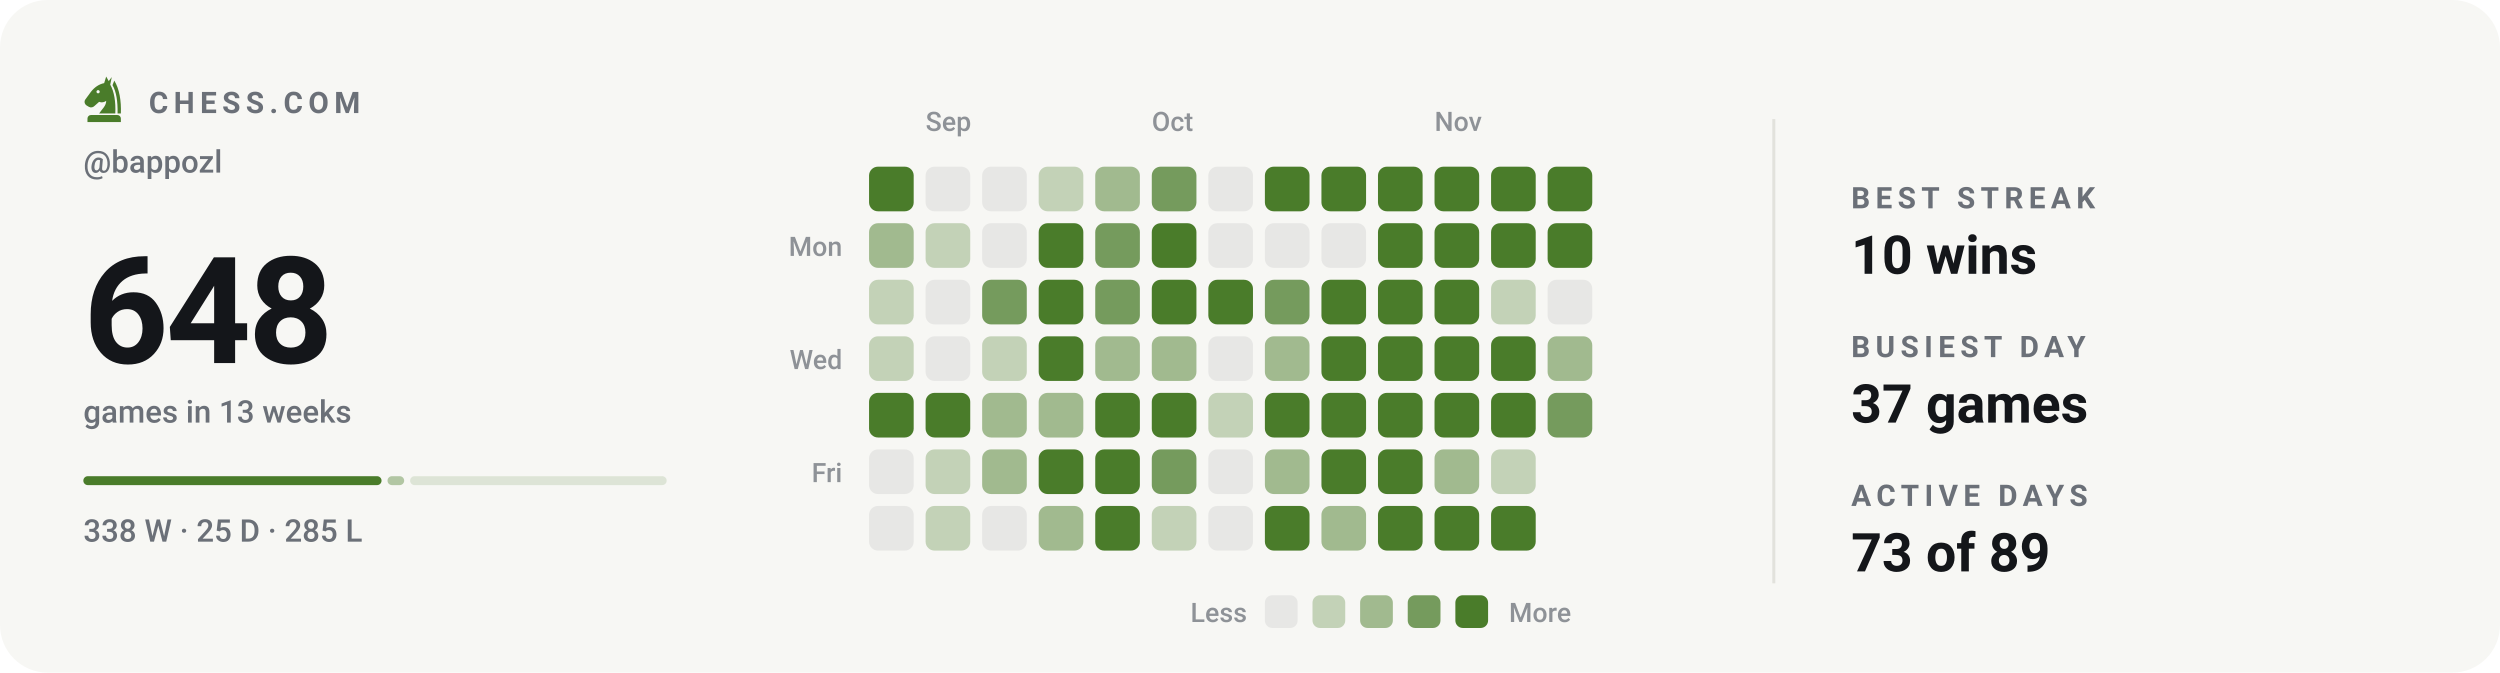
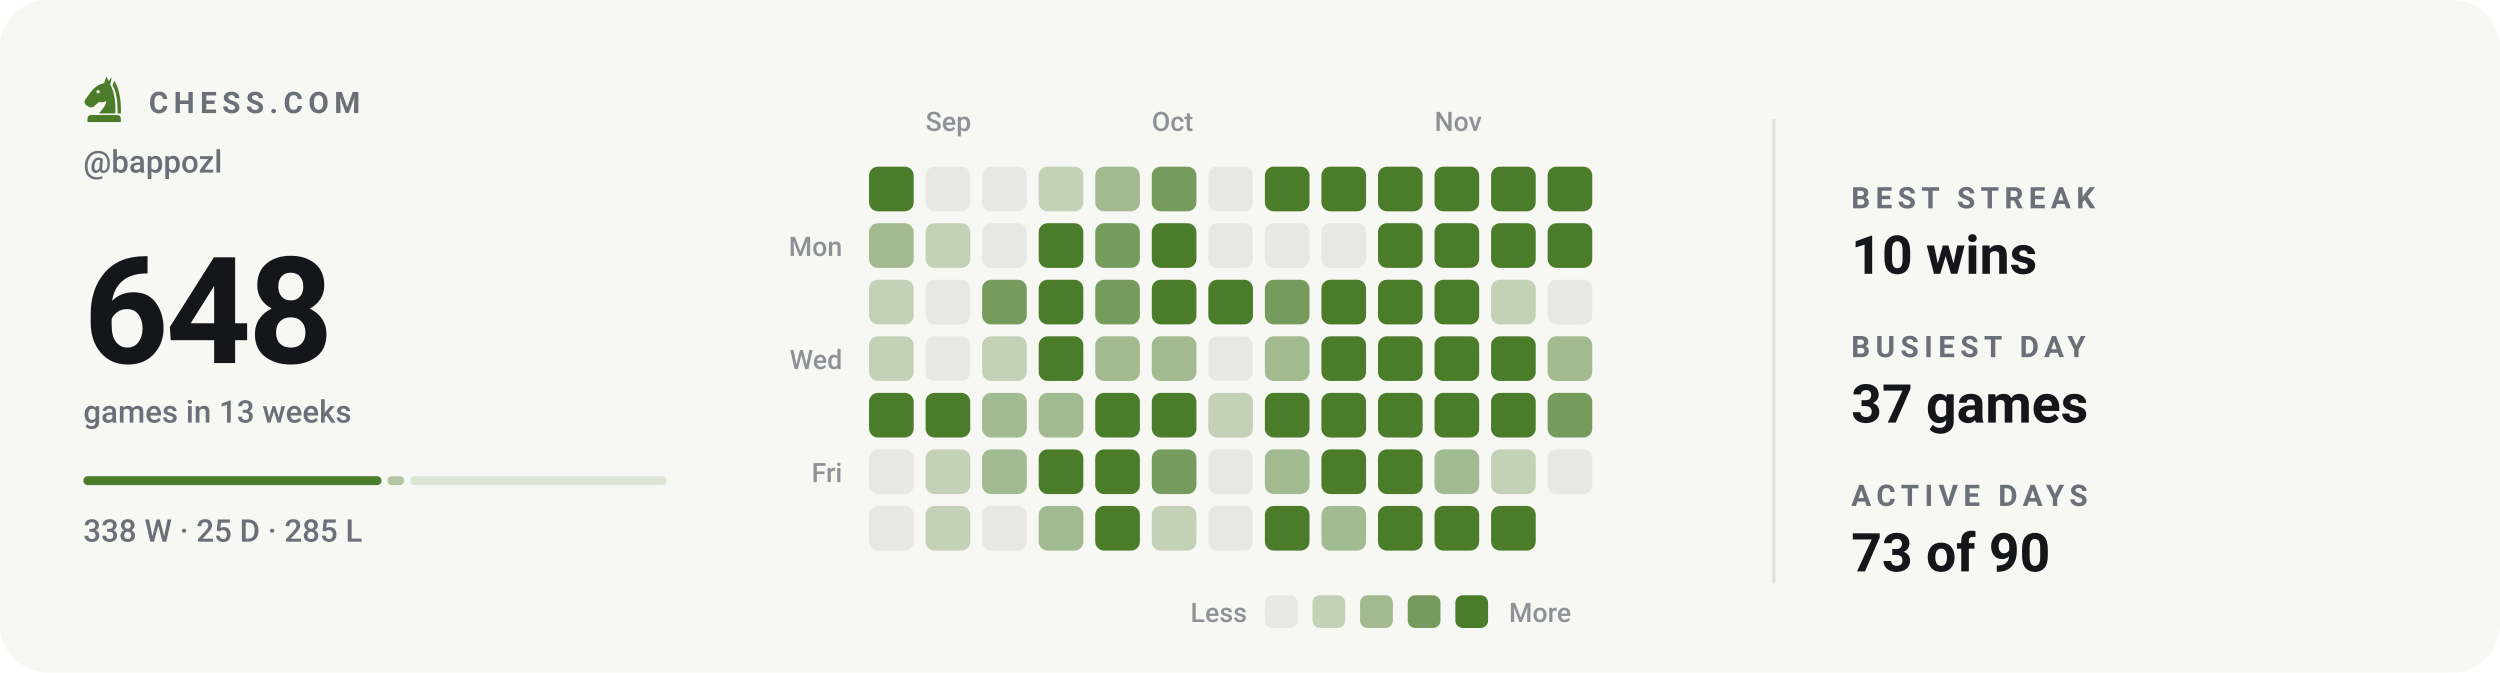
<svg xmlns="http://www.w3.org/2000/svg" viewBox="0 0 840 226" width="840" height="226" role="img" aria-label="Chess.com activity for bappozl: 648 games in the last 13 weeks">
  <style>svg{font-family:-apple-system,BlinkMacSystemFont,'Segoe UI',Roboto,'Helvetica Neue',Arial,sans-serif}text{fill:#14161a;white-space:pre}.bg{fill:#f7f7f4}.acc{fill:#4a7c2a}.win{fill:#0d8659}.draw{fill:#7c7f85}.loss{fill:#c0332f}.lbl{font-size:10px;font-weight:600;letter-spacing:.18em;fill:#6b7078}.cap{font-size:10.5px;font-weight:500;fill:#6b7078}.num{font-family:-apple-system,BlinkMacSystemFont,'Segoe UI',Roboto,'Helvetica Neue',Arial,sans-serif;font-weight:700;letter-spacing:-.02em}.tick{font-size:9px;font-weight:500;fill:#6b7078;opacity:.75}.dl{font-size:10px;font-weight:600}.rule{stroke:#e2e2dc;stroke-width:1;fill:none}.grid{stroke:#e2e2dc;stroke-width:1;fill:none;opacity:.7}.ln{fill:none;stroke:#4a7c2a;stroke-width:2;stroke-linecap:round;stroke-linejoin:round}.ring{stroke:#f7f7f4;stroke-width:2}.hollow{fill:none;stroke-width:1.5}.sq{fill:#14161a;opacity:.035}</style>
  <rect class="bg" width="840" height="226" rx="16" />
  <g class="acc" transform="translate(26.5,24.7) scale(0.17)">
    <path fill-rule="evenodd" d="M54 6L50 19C40 21 31 27 24 36L13 51C10 55 11 60 15 63L20 66C24 68 28 67 31 64L40 56C45 58 50 57 54 54C54 64 46 70 40 79H72C73 56 70 36 62 22L65 7L59 15zM41.2 36a3.2 3.2 0 1 0-6.4 0 3.2 3.2 0 1 0 6.4 0z" />
    <path d="M70 14C80 30 84 54 83 79H76.5C77 55 74 36 66.5 23z" />
    <path d="M24 82h52a7 7 0 0 1 7 7v7H17v-7a7 7 0 0 1 7-7z" />
  </g>
  <text class="lbl" x="50" y="38">CHESS.COM</text>
  <text class="cap" x="28" y="58">@bappozl</text>
  <text class="num" x="28" y="122" style="font-size:50px">648</text>
  <text class="cap" x="28" y="142">games in 13 weeks</text>
  <rect x="28.0" y="160" width="100.2" height="3" rx="1.5" fill="#4a7c2a" opacity="1" />
  <rect x="130.2" y="160" width="5.6" height="3" rx="1.5" fill="#4a7c2a" opacity="0.4" />
  <rect x="137.8" y="160" width="86.2" height="3" rx="1.5" fill="#4a7c2a" opacity="0.15" />
  <text class="cap" x="28" y="182">338 W · 25 D · 285 L</text>
  <text class="tick" x="311" y="44">Sep</text>
  <text class="tick" x="387" y="44">Oct</text>
  <text class="tick" x="482" y="44">Nov</text>
  <text class="tick" x="283" y="86" text-anchor="end">Mon</text>
  <text class="tick" x="283" y="124" text-anchor="end">Wed</text>
  <text class="tick" x="283" y="162" text-anchor="end">Fri</text>
  <rect x="292" y="56" width="15" height="15" rx="3" fill="#4a7c2a" />
  <rect x="292" y="75" width="15" height="15" rx="3" fill="#a1ba8f" />
  <rect x="292" y="94" width="15" height="15" rx="3" fill="#c3d2b7" />
  <rect x="292" y="113" width="15" height="15" rx="3" fill="#c3d2b7" />
  <rect x="292" y="132" width="15" height="15" rx="3" fill="#4a7c2a" />
  <rect x="292" y="151" width="15" height="15" rx="3" fill="#e7e7e5" />
  <rect x="292" y="170" width="15" height="15" rx="3" fill="#e7e7e5" />
  <rect x="311" y="56" width="15" height="15" rx="3" fill="#e7e7e5" />
  <rect x="311" y="75" width="15" height="15" rx="3" fill="#c3d2b7" />
  <rect x="311" y="94" width="15" height="15" rx="3" fill="#e7e7e5" />
  <rect x="311" y="113" width="15" height="15" rx="3" fill="#e7e7e5" />
  <rect x="311" y="132" width="15" height="15" rx="3" fill="#4a7c2a" />
  <rect x="311" y="151" width="15" height="15" rx="3" fill="#c3d2b7" />
  <rect x="311" y="170" width="15" height="15" rx="3" fill="#c3d2b7" />
  <rect x="330" y="56" width="15" height="15" rx="3" fill="#e7e7e5" />
  <rect x="330" y="75" width="15" height="15" rx="3" fill="#e7e7e5" />
  <rect x="330" y="94" width="15" height="15" rx="3" fill="#759b5d" />
  <rect x="330" y="113" width="15" height="15" rx="3" fill="#c3d2b7" />
  <rect x="330" y="132" width="15" height="15" rx="3" fill="#a1ba8f" />
  <rect x="330" y="151" width="15" height="15" rx="3" fill="#a1ba8f" />
  <rect x="330" y="170" width="15" height="15" rx="3" fill="#e7e7e5" />
  <rect x="349" y="56" width="15" height="15" rx="3" fill="#c3d2b7" />
  <rect x="349" y="75" width="15" height="15" rx="3" fill="#4a7c2a" />
  <rect x="349" y="94" width="15" height="15" rx="3" fill="#4a7c2a" />
  <rect x="349" y="113" width="15" height="15" rx="3" fill="#4a7c2a" />
  <rect x="349" y="132" width="15" height="15" rx="3" fill="#a1ba8f" />
  <rect x="349" y="151" width="15" height="15" rx="3" fill="#4a7c2a" />
  <rect x="349" y="170" width="15" height="15" rx="3" fill="#a1ba8f" />
  <rect x="368" y="56" width="15" height="15" rx="3" fill="#a1ba8f" />
  <rect x="368" y="75" width="15" height="15" rx="3" fill="#759b5d" />
  <rect x="368" y="94" width="15" height="15" rx="3" fill="#759b5d" />
  <rect x="368" y="113" width="15" height="15" rx="3" fill="#a1ba8f" />
  <rect x="368" y="132" width="15" height="15" rx="3" fill="#4a7c2a" />
  <rect x="368" y="151" width="15" height="15" rx="3" fill="#4a7c2a" />
  <rect x="368" y="170" width="15" height="15" rx="3" fill="#4a7c2a" />
  <rect x="387" y="56" width="15" height="15" rx="3" fill="#759b5d" />
  <rect x="387" y="75" width="15" height="15" rx="3" fill="#4a7c2a" />
  <rect x="387" y="94" width="15" height="15" rx="3" fill="#4a7c2a" />
  <rect x="387" y="113" width="15" height="15" rx="3" fill="#a1ba8f" />
  <rect x="387" y="132" width="15" height="15" rx="3" fill="#4a7c2a" />
  <rect x="387" y="151" width="15" height="15" rx="3" fill="#759b5d" />
  <rect x="387" y="170" width="15" height="15" rx="3" fill="#c3d2b7" />
  <rect x="406" y="56" width="15" height="15" rx="3" fill="#e7e7e5" />
  <rect x="406" y="75" width="15" height="15" rx="3" fill="#e7e7e5" />
  <rect x="406" y="94" width="15" height="15" rx="3" fill="#4a7c2a" />
  <rect x="406" y="113" width="15" height="15" rx="3" fill="#e7e7e5" />
  <rect x="406" y="132" width="15" height="15" rx="3" fill="#c3d2b7" />
  <rect x="406" y="151" width="15" height="15" rx="3" fill="#e7e7e5" />
  <rect x="406" y="170" width="15" height="15" rx="3" fill="#e7e7e5" />
  <rect x="425" y="56" width="15" height="15" rx="3" fill="#4a7c2a" />
  <rect x="425" y="75" width="15" height="15" rx="3" fill="#e7e7e5" />
  <rect x="425" y="94" width="15" height="15" rx="3" fill="#759b5d" />
  <rect x="425" y="113" width="15" height="15" rx="3" fill="#a1ba8f" />
  <rect x="425" y="132" width="15" height="15" rx="3" fill="#4a7c2a" />
  <rect x="425" y="151" width="15" height="15" rx="3" fill="#a1ba8f" />
  <rect x="425" y="170" width="15" height="15" rx="3" fill="#4a7c2a" />
  <rect x="444" y="56" width="15" height="15" rx="3" fill="#4a7c2a" />
  <rect x="444" y="75" width="15" height="15" rx="3" fill="#e7e7e5" />
  <rect x="444" y="94" width="15" height="15" rx="3" fill="#4a7c2a" />
  <rect x="444" y="113" width="15" height="15" rx="3" fill="#4a7c2a" />
  <rect x="444" y="132" width="15" height="15" rx="3" fill="#4a7c2a" />
  <rect x="444" y="151" width="15" height="15" rx="3" fill="#4a7c2a" />
  <rect x="444" y="170" width="15" height="15" rx="3" fill="#a1ba8f" />
  <rect x="463" y="56" width="15" height="15" rx="3" fill="#4a7c2a" />
  <rect x="463" y="75" width="15" height="15" rx="3" fill="#4a7c2a" />
  <rect x="463" y="94" width="15" height="15" rx="3" fill="#4a7c2a" />
  <rect x="463" y="113" width="15" height="15" rx="3" fill="#4a7c2a" />
  <rect x="463" y="132" width="15" height="15" rx="3" fill="#4a7c2a" />
  <rect x="463" y="151" width="15" height="15" rx="3" fill="#4a7c2a" />
  <rect x="463" y="170" width="15" height="15" rx="3" fill="#4a7c2a" />
  <rect x="482" y="56" width="15" height="15" rx="3" fill="#4a7c2a" />
  <rect x="482" y="75" width="15" height="15" rx="3" fill="#4a7c2a" />
  <rect x="482" y="94" width="15" height="15" rx="3" fill="#4a7c2a" />
  <rect x="482" y="113" width="15" height="15" rx="3" fill="#4a7c2a" />
  <rect x="482" y="132" width="15" height="15" rx="3" fill="#4a7c2a" />
  <rect x="482" y="151" width="15" height="15" rx="3" fill="#a1ba8f" />
  <rect x="482" y="170" width="15" height="15" rx="3" fill="#4a7c2a" />
  <rect x="501" y="56" width="15" height="15" rx="3" fill="#4a7c2a" />
  <rect x="501" y="75" width="15" height="15" rx="3" fill="#4a7c2a" />
  <rect x="501" y="94" width="15" height="15" rx="3" fill="#c3d2b7" />
  <rect x="501" y="113" width="15" height="15" rx="3" fill="#4a7c2a" />
  <rect x="501" y="132" width="15" height="15" rx="3" fill="#4a7c2a" />
  <rect x="501" y="151" width="15" height="15" rx="3" fill="#c3d2b7" />
  <rect x="501" y="170" width="15" height="15" rx="3" fill="#4a7c2a" />
  <rect x="520" y="56" width="15" height="15" rx="3" fill="#4a7c2a" />
  <rect x="520" y="75" width="15" height="15" rx="3" fill="#4a7c2a" />
  <rect x="520" y="94" width="15" height="15" rx="3" fill="#e7e7e5" />
  <rect x="520" y="113" width="15" height="15" rx="3" fill="#a1ba8f" />
  <rect x="520" y="132" width="15" height="15" rx="3" fill="#759b5d" />
+   <rect x="520" y="151" width="15" height="15" rx="3" fill="#e7e7e5" />
  <text class="tick" x="419" y="209" text-anchor="end">Less</text>
  <rect x="425" y="200" width="11" height="11" rx="2.5" fill="#e7e7e5" />
  <rect x="441" y="200" width="11" height="11" rx="2.5" fill="#c3d2b7" />
  <rect x="457" y="200" width="11" height="11" rx="2.5" fill="#a1ba8f" />
  <rect x="473" y="200" width="11" height="11" rx="2.5" fill="#759b5d" />
  <rect x="489" y="200" width="11" height="11" rx="2.5" fill="#4a7c2a" />
  <text class="tick" x="507" y="209">More</text>
  <line class="rule" x1="596" y1="40" x2="596" y2="196" />
  <text class="lbl" x="622" y="70">BEST STREAK</text>
  <text x="622" y="92" style="font-size:18px;font-weight:600">10 wins</text>
  <text class="lbl" x="622" y="120">BUSIEST DAY</text>
  <text x="622" y="142" style="font-size:18px;font-weight:600">37 games</text>
  <text class="lbl" x="622" y="170">ACTIVE DAYS</text>
-   <text x="622" y="192" style="font-size:18px;font-weight:600">73 of 89</text>
+   <text x="622" y="192" style="font-size:18px;font-weight:600">73 of 90</text>
</svg>
